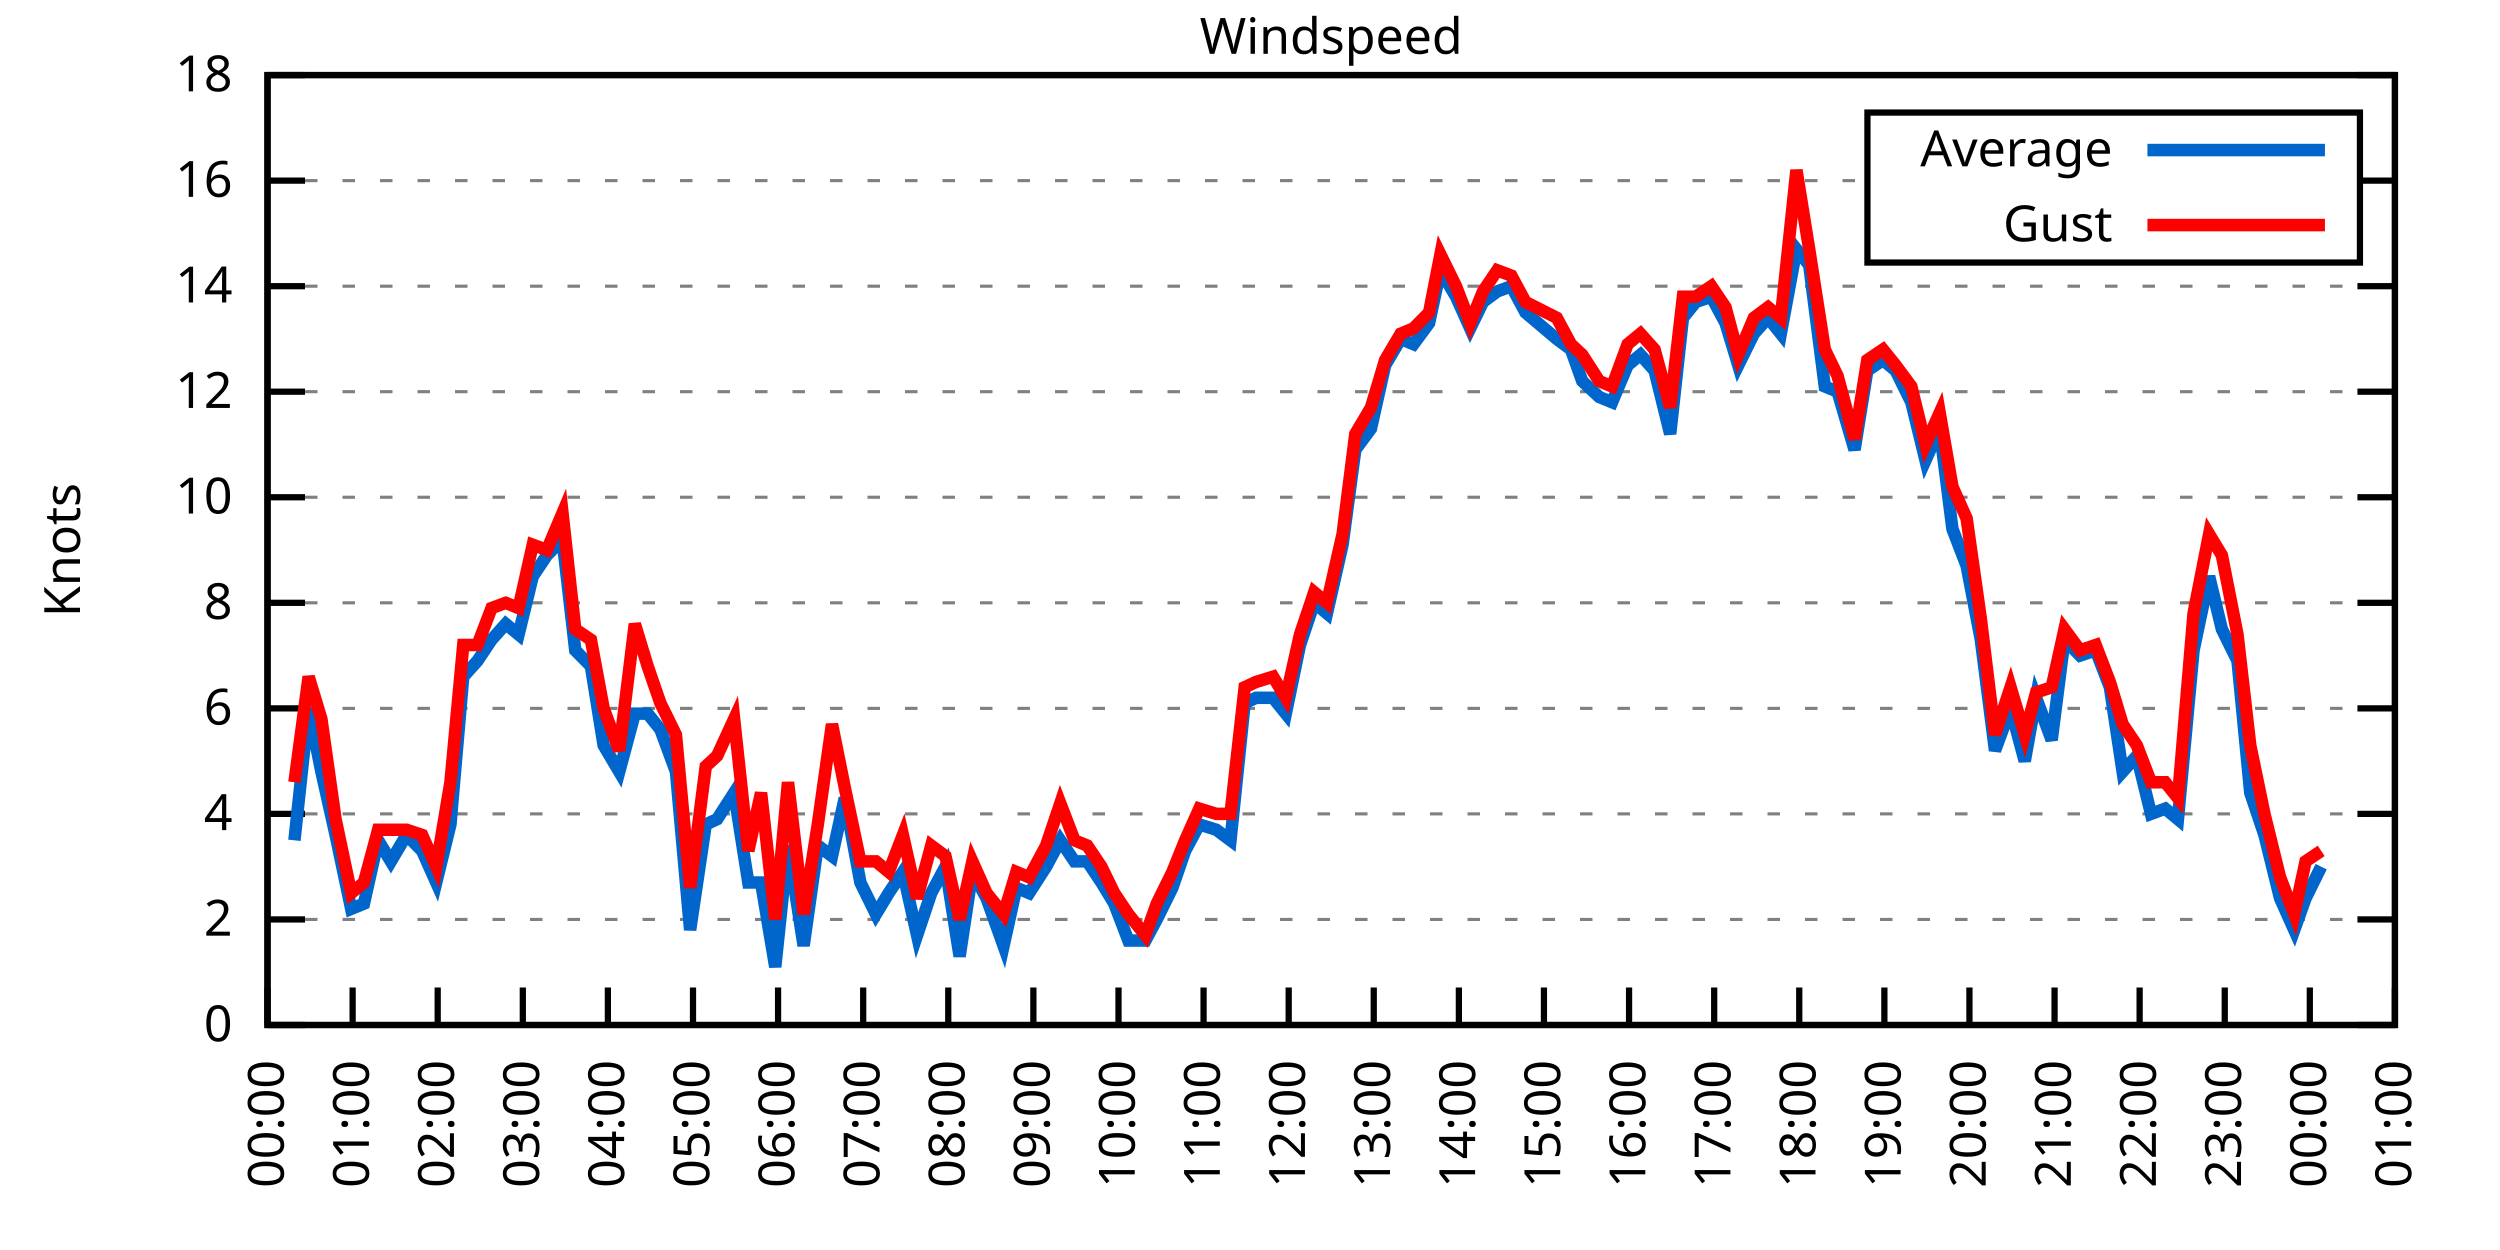
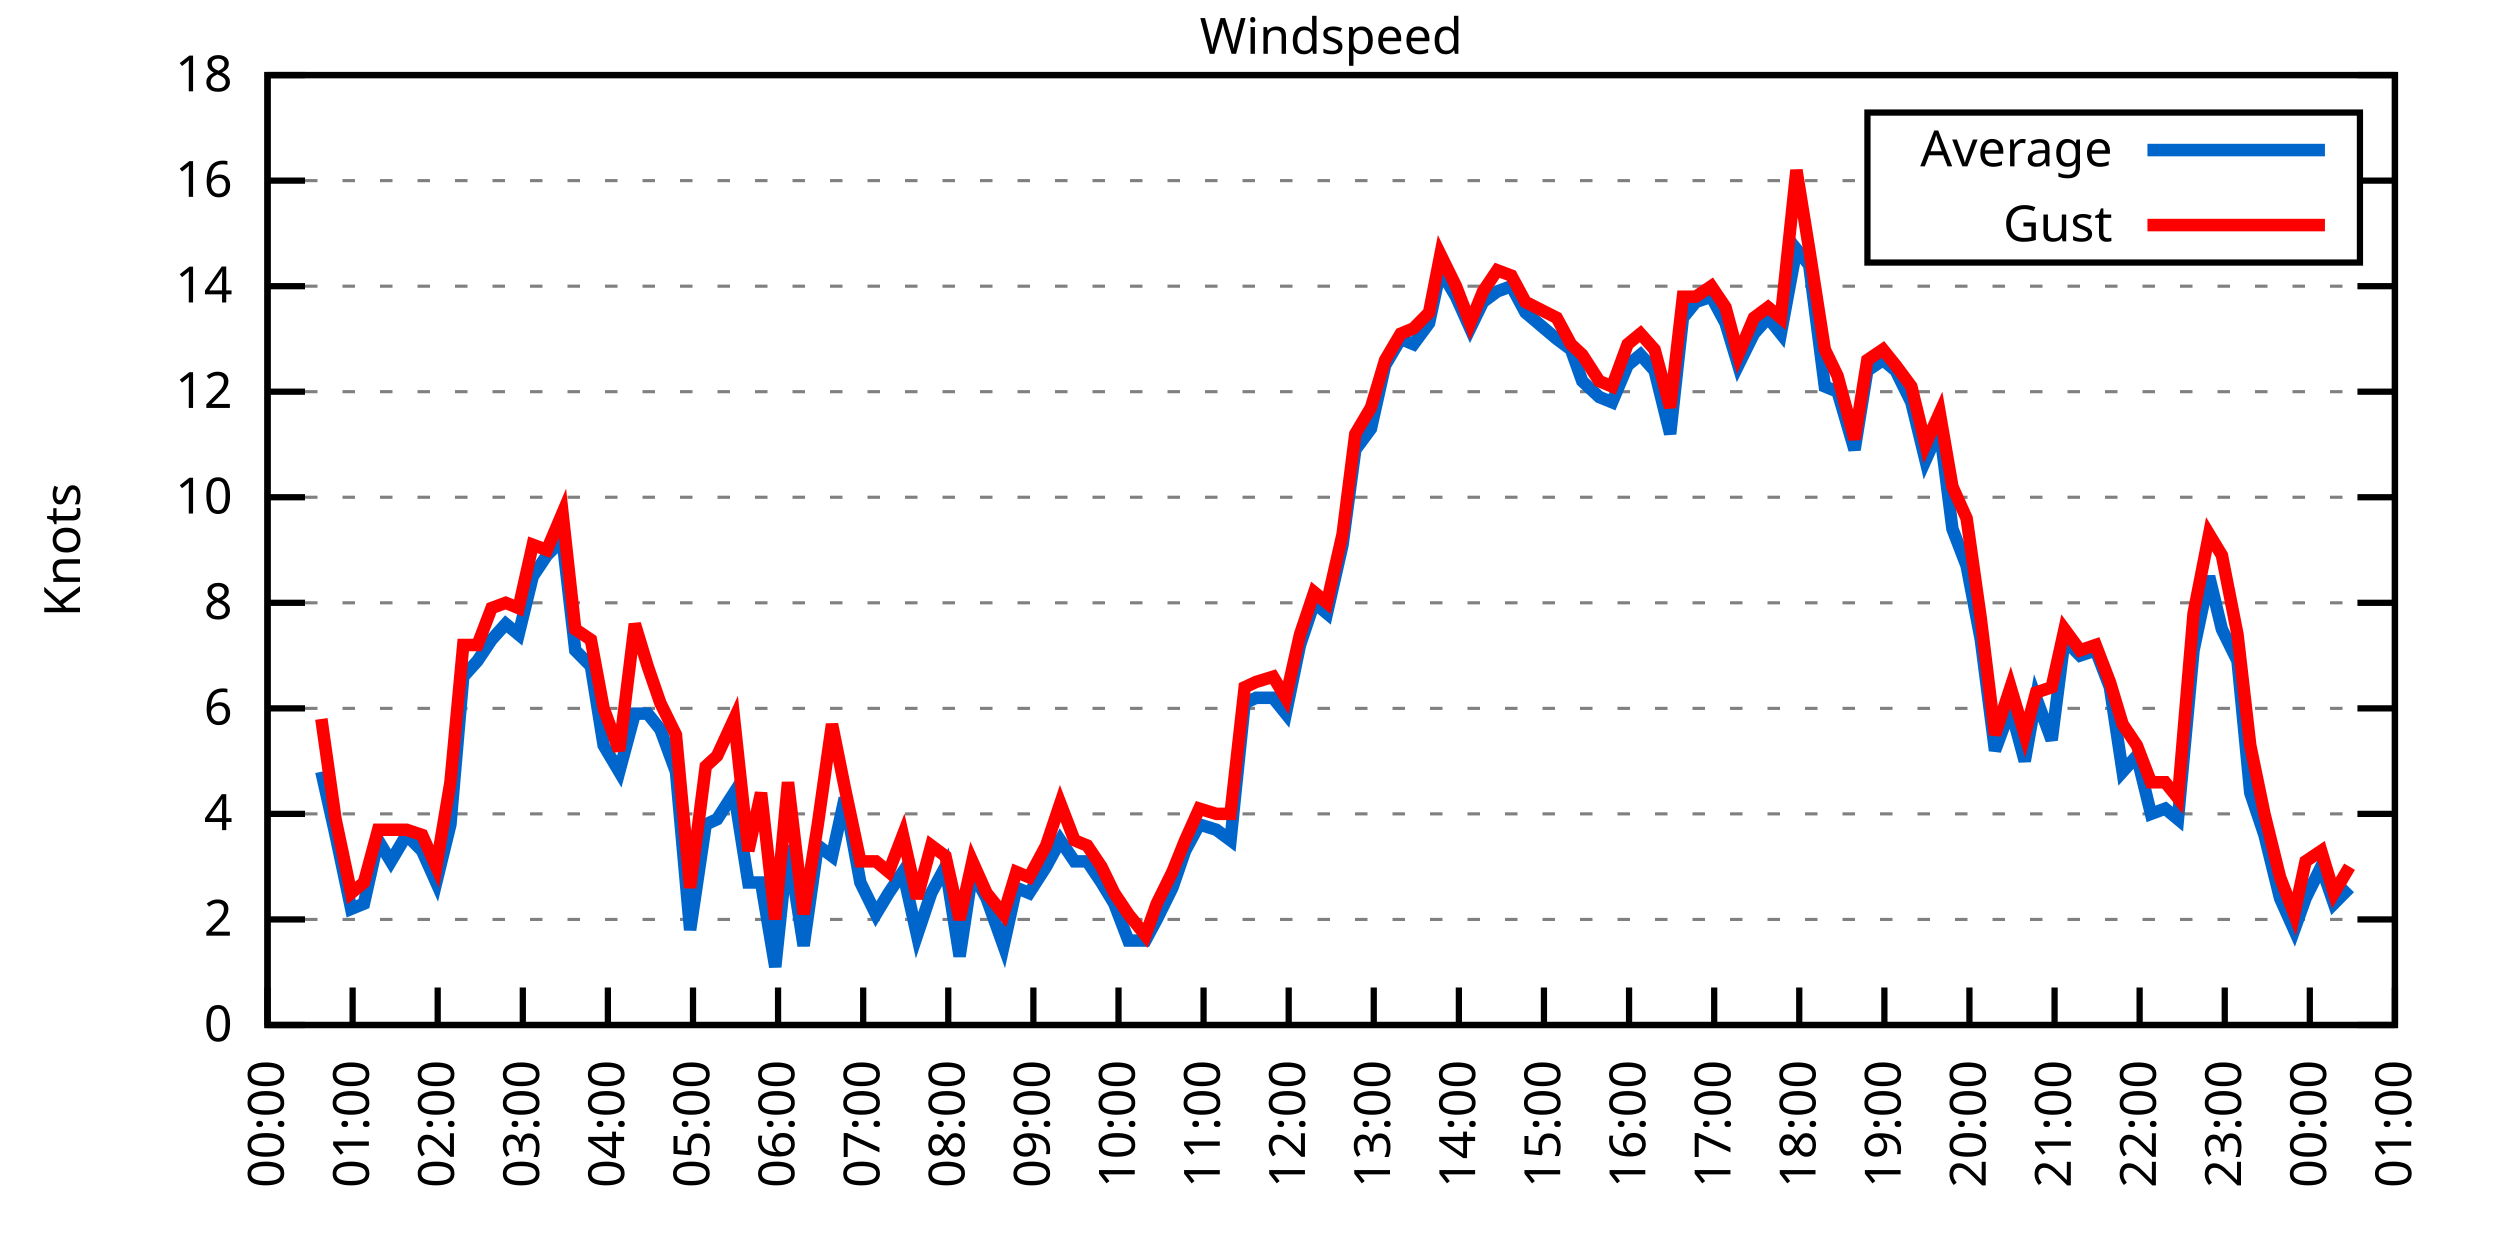
<svg xmlns="http://www.w3.org/2000/svg" xmlns:xlink="http://www.w3.org/1999/xlink" width="400" height="200" viewBox="0 0 400 200">
  <g id="gnuplot_canvas">
    <rect x="0" y="0" width="400" height="200" fill="none" />
    <defs>
      <circle id="gpDot" r="0.5" stroke-width="0.5" stroke="currentColor" />
      <path id="gpPt0" stroke-width="0.333" stroke="currentColor" d="M-1,0 h2 M0,-1 v2" />
      <path id="gpPt1" stroke-width="0.333" stroke="currentColor" d="M-1,-1 L1,1 M1,-1 L-1,1" />
      <path id="gpPt2" stroke-width="0.333" stroke="currentColor" d="M-1,0 L1,0 M0,-1 L0,1 M-1,-1 L1,1 M-1,1 L1,-1" />
      <rect id="gpPt3" stroke-width="0.333" stroke="currentColor" x="-1" y="-1" width="2" height="2" />
      <rect id="gpPt4" stroke-width="0.333" stroke="currentColor" fill="currentColor" x="-1" y="-1" width="2" height="2" />
      <circle id="gpPt5" stroke-width="0.333" stroke="currentColor" cx="0" cy="0" r="1" />
      <use xlink:href="#gpPt5" id="gpPt6" fill="currentColor" stroke="none" />
      <path id="gpPt7" stroke-width="0.333" stroke="currentColor" d="M0,-1.33 L-1.33,0.67 L1.33,0.67 z" />
      <use xlink:href="#gpPt7" id="gpPt8" fill="currentColor" stroke="none" />
      <use xlink:href="#gpPt7" id="gpPt9" stroke="currentColor" transform="rotate(180)" />
      <use xlink:href="#gpPt9" id="gpPt10" fill="currentColor" stroke="none" />
      <use xlink:href="#gpPt3" id="gpPt11" stroke="currentColor" transform="rotate(45)" />
      <use xlink:href="#gpPt11" id="gpPt12" fill="currentColor" stroke="none" />
      <path id="gpPt13" stroke-width="0.333" stroke="currentColor" d="M0,1.330 L1.265,0.411 L0.782,-1.067 L-0.782,-1.076 L-1.265,0.411 z" />
      <use xlink:href="#gpPt13" id="gpPt14" fill="currentColor" stroke="none" />
      <filter id="textbox" filterUnits="objectBoundingBox" x="0" y="0" height="1" width="1">
        <feFlood flood-color="white" flood-opacity="1" result="bgnd" />
        <feComposite in="SourceGraphic" in2="bgnd" operator="atop" />
      </filter>
      <filter id="greybox" filterUnits="objectBoundingBox" x="0" y="0" height="1" width="1">
        <feFlood flood-color="lightgrey" flood-opacity="1" result="grey" />
        <feComposite in="SourceGraphic" in2="grey" operator="atop" />
      </filter>
    </defs>
    <g fill="none" color="white" stroke="currentColor" stroke-width="1.00" stroke-linecap="butt" stroke-linejoin="miter">
</g>
    <g fill="none" color="black" stroke="currentColor" stroke-width="1.00" stroke-linecap="butt" stroke-linejoin="miter">
      <g stroke="none" shape-rendering="crispEdges">
        <polygon fill="rgb(255, 255, 255)" points="42.80,164.00 383.18,164.00 383.18,12.02 42.80,12.02 " />
      </g>
    </g>
    <g fill="none" color="black" stroke="currentColor" stroke-width="1.00" stroke-linecap="butt" stroke-linejoin="miter">
</g>
    <g fill="none" color="black" stroke="black" stroke-width="0.50" stroke-linecap="butt" stroke-linejoin="miter">
</g>
    <g fill="none" color="gray" stroke="currentColor" stroke-width="0.50" stroke-linecap="butt" stroke-linejoin="miter">
      <path stroke="gray" stroke-dasharray="2,4" class="gridline" d="M42.80,164.00 L383.19,164.00  " />
    </g>
    <g fill="none" color="gray" stroke="gray" stroke-width="1.00" stroke-linecap="butt" stroke-linejoin="miter">
</g>
    <g fill="none" color="black" stroke="currentColor" stroke-width="1.00" stroke-linecap="butt" stroke-linejoin="miter">
      <path stroke="black" d="M42.80,164.00 L48.80,164.00 M383.19,164.00 L377.19,164.00  " />
      <g transform="translate(37.20,166.60)" stroke="none" fill="black" font-family="Sans" font-size="8.00" text-anchor="end">
        <text>
          <tspan font-family="Sans"> 0</tspan>
        </text>
      </g>
    </g>
    <g fill="none" color="black" stroke="currentColor" stroke-width="1.00" stroke-linecap="butt" stroke-linejoin="miter">
</g>
    <g fill="none" color="black" stroke="black" stroke-width="0.50" stroke-linecap="butt" stroke-linejoin="miter">
</g>
    <g fill="none" color="gray" stroke="currentColor" stroke-width="0.50" stroke-linecap="butt" stroke-linejoin="miter">
      <path stroke="gray" stroke-dasharray="2,4" class="gridline" d="M42.80,147.11 L383.19,147.11  " />
    </g>
    <g fill="none" color="gray" stroke="gray" stroke-width="1.00" stroke-linecap="butt" stroke-linejoin="miter">
</g>
    <g fill="none" color="black" stroke="currentColor" stroke-width="1.00" stroke-linecap="butt" stroke-linejoin="miter">
      <path stroke="black" d="M42.80,147.11 L48.80,147.11 M383.19,147.11 L377.19,147.11  " />
      <g transform="translate(37.20,149.71)" stroke="none" fill="black" font-family="Sans" font-size="8.00" text-anchor="end">
        <text>
          <tspan font-family="Sans"> 2</tspan>
        </text>
      </g>
    </g>
    <g fill="none" color="black" stroke="currentColor" stroke-width="1.00" stroke-linecap="butt" stroke-linejoin="miter">
</g>
    <g fill="none" color="black" stroke="black" stroke-width="0.50" stroke-linecap="butt" stroke-linejoin="miter">
</g>
    <g fill="none" color="gray" stroke="currentColor" stroke-width="0.50" stroke-linecap="butt" stroke-linejoin="miter">
      <path stroke="gray" stroke-dasharray="2,4" class="gridline" d="M42.80,130.22 L383.19,130.22  " />
    </g>
    <g fill="none" color="gray" stroke="gray" stroke-width="1.00" stroke-linecap="butt" stroke-linejoin="miter">
</g>
    <g fill="none" color="black" stroke="currentColor" stroke-width="1.00" stroke-linecap="butt" stroke-linejoin="miter">
      <path stroke="black" d="M42.80,130.22 L48.80,130.22 M383.19,130.22 L377.19,130.22  " />
      <g transform="translate(37.20,132.82)" stroke="none" fill="black" font-family="Sans" font-size="8.00" text-anchor="end">
        <text>
          <tspan font-family="Sans"> 4</tspan>
        </text>
      </g>
    </g>
    <g fill="none" color="black" stroke="currentColor" stroke-width="1.00" stroke-linecap="butt" stroke-linejoin="miter">
</g>
    <g fill="none" color="black" stroke="black" stroke-width="0.50" stroke-linecap="butt" stroke-linejoin="miter">
</g>
    <g fill="none" color="gray" stroke="currentColor" stroke-width="0.50" stroke-linecap="butt" stroke-linejoin="miter">
      <path stroke="gray" stroke-dasharray="2,4" class="gridline" d="M42.80,113.34 L383.19,113.34  " />
    </g>
    <g fill="none" color="gray" stroke="gray" stroke-width="1.00" stroke-linecap="butt" stroke-linejoin="miter">
</g>
    <g fill="none" color="black" stroke="currentColor" stroke-width="1.00" stroke-linecap="butt" stroke-linejoin="miter">
      <path stroke="black" d="M42.80,113.34 L48.80,113.34 M383.19,113.34 L377.19,113.34  " />
      <g transform="translate(37.20,115.94)" stroke="none" fill="black" font-family="Sans" font-size="8.00" text-anchor="end">
        <text>
          <tspan font-family="Sans"> 6</tspan>
        </text>
      </g>
    </g>
    <g fill="none" color="black" stroke="currentColor" stroke-width="1.00" stroke-linecap="butt" stroke-linejoin="miter">
</g>
    <g fill="none" color="black" stroke="black" stroke-width="0.50" stroke-linecap="butt" stroke-linejoin="miter">
</g>
    <g fill="none" color="gray" stroke="currentColor" stroke-width="0.50" stroke-linecap="butt" stroke-linejoin="miter">
      <path stroke="gray" stroke-dasharray="2,4" class="gridline" d="M42.80,96.45 L383.19,96.45  " />
    </g>
    <g fill="none" color="gray" stroke="gray" stroke-width="1.00" stroke-linecap="butt" stroke-linejoin="miter">
</g>
    <g fill="none" color="black" stroke="currentColor" stroke-width="1.00" stroke-linecap="butt" stroke-linejoin="miter">
      <path stroke="black" d="M42.80,96.45 L48.80,96.45 M383.19,96.45 L377.19,96.45  " />
      <g transform="translate(37.20,99.05)" stroke="none" fill="black" font-family="Sans" font-size="8.00" text-anchor="end">
        <text>
          <tspan font-family="Sans"> 8</tspan>
        </text>
      </g>
    </g>
    <g fill="none" color="black" stroke="currentColor" stroke-width="1.00" stroke-linecap="butt" stroke-linejoin="miter">
</g>
    <g fill="none" color="black" stroke="black" stroke-width="0.50" stroke-linecap="butt" stroke-linejoin="miter">
</g>
    <g fill="none" color="gray" stroke="currentColor" stroke-width="0.50" stroke-linecap="butt" stroke-linejoin="miter">
      <path stroke="gray" stroke-dasharray="2,4" class="gridline" d="M42.80,79.56 L383.19,79.56  " />
    </g>
    <g fill="none" color="gray" stroke="gray" stroke-width="1.00" stroke-linecap="butt" stroke-linejoin="miter">
</g>
    <g fill="none" color="black" stroke="currentColor" stroke-width="1.00" stroke-linecap="butt" stroke-linejoin="miter">
      <path stroke="black" d="M42.80,79.56 L48.80,79.56 M383.19,79.56 L377.19,79.56  " />
      <g transform="translate(37.20,82.16)" stroke="none" fill="black" font-family="Sans" font-size="8.00" text-anchor="end">
        <text>
          <tspan font-family="Sans"> 10</tspan>
        </text>
      </g>
    </g>
    <g fill="none" color="black" stroke="currentColor" stroke-width="1.00" stroke-linecap="butt" stroke-linejoin="miter">
</g>
    <g fill="none" color="black" stroke="black" stroke-width="0.50" stroke-linecap="butt" stroke-linejoin="miter">
</g>
    <g fill="none" color="gray" stroke="currentColor" stroke-width="0.50" stroke-linecap="butt" stroke-linejoin="miter">
      <path stroke="gray" stroke-dasharray="2,4" class="gridline" d="M42.80,62.67 L383.19,62.67  " />
    </g>
    <g fill="none" color="gray" stroke="gray" stroke-width="1.00" stroke-linecap="butt" stroke-linejoin="miter">
</g>
    <g fill="none" color="black" stroke="currentColor" stroke-width="1.00" stroke-linecap="butt" stroke-linejoin="miter">
      <path stroke="black" d="M42.80,62.67 L48.80,62.67 M383.19,62.67 L377.19,62.67  " />
      <g transform="translate(37.20,65.27)" stroke="none" fill="black" font-family="Sans" font-size="8.00" text-anchor="end">
        <text>
          <tspan font-family="Sans"> 12</tspan>
        </text>
      </g>
    </g>
    <g fill="none" color="black" stroke="currentColor" stroke-width="1.00" stroke-linecap="butt" stroke-linejoin="miter">
</g>
    <g fill="none" color="black" stroke="black" stroke-width="0.50" stroke-linecap="butt" stroke-linejoin="miter">
</g>
    <g fill="none" color="gray" stroke="currentColor" stroke-width="0.50" stroke-linecap="butt" stroke-linejoin="miter">
      <path stroke="gray" stroke-dasharray="2,4" class="gridline" d="M42.80,45.79 L383.19,45.79  " />
    </g>
    <g fill="none" color="gray" stroke="gray" stroke-width="1.00" stroke-linecap="butt" stroke-linejoin="miter">
</g>
    <g fill="none" color="black" stroke="currentColor" stroke-width="1.00" stroke-linecap="butt" stroke-linejoin="miter">
      <path stroke="black" d="M42.80,45.79 L48.80,45.79 M383.19,45.79 L377.19,45.79  " />
      <g transform="translate(37.20,48.39)" stroke="none" fill="black" font-family="Sans" font-size="8.00" text-anchor="end">
        <text>
          <tspan font-family="Sans"> 14</tspan>
        </text>
      </g>
    </g>
    <g fill="none" color="black" stroke="currentColor" stroke-width="1.00" stroke-linecap="butt" stroke-linejoin="miter">
</g>
    <g fill="none" color="black" stroke="black" stroke-width="0.50" stroke-linecap="butt" stroke-linejoin="miter">
</g>
    <g fill="none" color="gray" stroke="currentColor" stroke-width="0.50" stroke-linecap="butt" stroke-linejoin="miter">
      <path stroke="gray" stroke-dasharray="2,4" class="gridline" d="M42.80,28.90 L298.79,28.90 M377.59,28.90 L383.19,28.90  " />
    </g>
    <g fill="none" color="gray" stroke="gray" stroke-width="1.00" stroke-linecap="butt" stroke-linejoin="miter">
</g>
    <g fill="none" color="black" stroke="currentColor" stroke-width="1.00" stroke-linecap="butt" stroke-linejoin="miter">
      <path stroke="black" d="M42.80,28.90 L48.80,28.90 M383.19,28.90 L377.19,28.90  " />
      <g transform="translate(37.20,31.50)" stroke="none" fill="black" font-family="Sans" font-size="8.00" text-anchor="end">
        <text>
          <tspan font-family="Sans"> 16</tspan>
        </text>
      </g>
    </g>
    <g fill="none" color="black" stroke="currentColor" stroke-width="1.00" stroke-linecap="butt" stroke-linejoin="miter">
</g>
    <g fill="none" color="black" stroke="black" stroke-width="0.50" stroke-linecap="butt" stroke-linejoin="miter">
</g>
    <g fill="none" color="gray" stroke="currentColor" stroke-width="0.50" stroke-linecap="butt" stroke-linejoin="miter">
      <path stroke="gray" stroke-dasharray="2,4" class="gridline" d="M42.80,12.01 L383.19,12.01  " />
    </g>
    <g fill="none" color="gray" stroke="gray" stroke-width="1.00" stroke-linecap="butt" stroke-linejoin="miter">
</g>
    <g fill="none" color="black" stroke="currentColor" stroke-width="1.00" stroke-linecap="butt" stroke-linejoin="miter">
      <path stroke="black" d="M42.80,12.01 L48.80,12.01 M383.19,12.01 L377.19,12.01  " />
      <g transform="translate(37.20,14.61)" stroke="none" fill="black" font-family="Sans" font-size="8.00" text-anchor="end">
        <text>
          <tspan font-family="Sans"> 18</tspan>
        </text>
      </g>
    </g>
    <g fill="none" color="black" stroke="currentColor" stroke-width="1.00" stroke-linecap="butt" stroke-linejoin="miter">
      <path stroke="black" d="M42.80,164.00 L42.80,158.00  " />
      <g transform="translate(45.40,169.60) rotate(270.00)" stroke="none" fill="black" font-family="Sans" font-size="8.00" text-anchor="end">
        <text>
          <tspan font-family="Sans">00:00</tspan>
        </text>
      </g>
    </g>
    <g fill="none" color="black" stroke="currentColor" stroke-width="1.00" stroke-linecap="butt" stroke-linejoin="miter">
      <path stroke="black" d="M56.42,164.00 L56.42,158.00  " />
      <g transform="translate(59.02,169.60) rotate(270.00)" stroke="none" fill="black" font-family="Sans" font-size="8.00" text-anchor="end">
        <text>
          <tspan font-family="Sans">01:00</tspan>
        </text>
      </g>
    </g>
    <g fill="none" color="black" stroke="currentColor" stroke-width="1.00" stroke-linecap="butt" stroke-linejoin="miter">
      <path stroke="black" d="M70.03,164.00 L70.03,158.00  " />
      <g transform="translate(72.63,169.60) rotate(270.00)" stroke="none" fill="black" font-family="Sans" font-size="8.00" text-anchor="end">
        <text>
          <tspan font-family="Sans">02:00</tspan>
        </text>
      </g>
    </g>
    <g fill="none" color="black" stroke="currentColor" stroke-width="1.00" stroke-linecap="butt" stroke-linejoin="miter">
      <path stroke="black" d="M83.65,164.00 L83.65,158.00  " />
      <g transform="translate(86.25,169.60) rotate(270.00)" stroke="none" fill="black" font-family="Sans" font-size="8.00" text-anchor="end">
        <text>
          <tspan font-family="Sans">03:00</tspan>
        </text>
      </g>
    </g>
    <g fill="none" color="black" stroke="currentColor" stroke-width="1.00" stroke-linecap="butt" stroke-linejoin="miter">
      <path stroke="black" d="M97.26,164.00 L97.26,158.00  " />
      <g transform="translate(99.86,169.60) rotate(270.00)" stroke="none" fill="black" font-family="Sans" font-size="8.00" text-anchor="end">
        <text>
          <tspan font-family="Sans">04:00</tspan>
        </text>
      </g>
    </g>
    <g fill="none" color="black" stroke="currentColor" stroke-width="1.00" stroke-linecap="butt" stroke-linejoin="miter">
      <path stroke="black" d="M110.88,164.00 L110.88,158.00  " />
      <g transform="translate(113.48,169.60) rotate(270.00)" stroke="none" fill="black" font-family="Sans" font-size="8.00" text-anchor="end">
        <text>
          <tspan font-family="Sans">05:00</tspan>
        </text>
      </g>
    </g>
    <g fill="none" color="black" stroke="currentColor" stroke-width="1.00" stroke-linecap="butt" stroke-linejoin="miter">
      <path stroke="black" d="M124.49,164.00 L124.49,158.00  " />
      <g transform="translate(127.09,169.60) rotate(270.00)" stroke="none" fill="black" font-family="Sans" font-size="8.00" text-anchor="end">
        <text>
          <tspan font-family="Sans">06:00</tspan>
        </text>
      </g>
    </g>
    <g fill="none" color="black" stroke="currentColor" stroke-width="1.00" stroke-linecap="butt" stroke-linejoin="miter">
      <path stroke="black" d="M138.11,164.00 L138.11,158.00  " />
      <g transform="translate(140.71,169.60) rotate(270.00)" stroke="none" fill="black" font-family="Sans" font-size="8.00" text-anchor="end">
        <text>
          <tspan font-family="Sans">07:00</tspan>
        </text>
      </g>
    </g>
    <g fill="none" color="black" stroke="currentColor" stroke-width="1.00" stroke-linecap="butt" stroke-linejoin="miter">
      <path stroke="black" d="M151.72,164.00 L151.72,158.00  " />
      <g transform="translate(154.32,169.60) rotate(270.00)" stroke="none" fill="black" font-family="Sans" font-size="8.00" text-anchor="end">
        <text>
          <tspan font-family="Sans">08:00</tspan>
        </text>
      </g>
    </g>
    <g fill="none" color="black" stroke="currentColor" stroke-width="1.00" stroke-linecap="butt" stroke-linejoin="miter">
      <path stroke="black" d="M165.34,164.00 L165.34,158.00  " />
      <g transform="translate(167.94,169.60) rotate(270.00)" stroke="none" fill="black" font-family="Sans" font-size="8.00" text-anchor="end">
        <text>
          <tspan font-family="Sans">09:00</tspan>
        </text>
      </g>
    </g>
    <g fill="none" color="black" stroke="currentColor" stroke-width="1.00" stroke-linecap="butt" stroke-linejoin="miter">
      <path stroke="black" d="M178.96,164.00 L178.96,158.00  " />
      <g transform="translate(181.56,169.60) rotate(270.00)" stroke="none" fill="black" font-family="Sans" font-size="8.00" text-anchor="end">
        <text>
          <tspan font-family="Sans">10:00</tspan>
        </text>
      </g>
    </g>
    <g fill="none" color="black" stroke="currentColor" stroke-width="1.00" stroke-linecap="butt" stroke-linejoin="miter">
      <path stroke="black" d="M192.57,164.00 L192.57,158.00  " />
      <g transform="translate(195.17,169.60) rotate(270.00)" stroke="none" fill="black" font-family="Sans" font-size="8.00" text-anchor="end">
        <text>
          <tspan font-family="Sans">11:00</tspan>
        </text>
      </g>
    </g>
    <g fill="none" color="black" stroke="currentColor" stroke-width="1.00" stroke-linecap="butt" stroke-linejoin="miter">
      <path stroke="black" d="M206.19,164.00 L206.19,158.00  " />
      <g transform="translate(208.79,169.60) rotate(270.00)" stroke="none" fill="black" font-family="Sans" font-size="8.00" text-anchor="end">
        <text>
          <tspan font-family="Sans">12:00</tspan>
        </text>
      </g>
    </g>
    <g fill="none" color="black" stroke="currentColor" stroke-width="1.00" stroke-linecap="butt" stroke-linejoin="miter">
      <path stroke="black" d="M219.80,164.00 L219.80,158.00  " />
      <g transform="translate(222.40,169.60) rotate(270.00)" stroke="none" fill="black" font-family="Sans" font-size="8.00" text-anchor="end">
        <text>
          <tspan font-family="Sans">13:00</tspan>
        </text>
      </g>
    </g>
    <g fill="none" color="black" stroke="currentColor" stroke-width="1.00" stroke-linecap="butt" stroke-linejoin="miter">
      <path stroke="black" d="M233.42,164.00 L233.42,158.00  " />
      <g transform="translate(236.02,169.60) rotate(270.00)" stroke="none" fill="black" font-family="Sans" font-size="8.00" text-anchor="end">
        <text>
          <tspan font-family="Sans">14:00</tspan>
        </text>
      </g>
    </g>
    <g fill="none" color="black" stroke="currentColor" stroke-width="1.00" stroke-linecap="butt" stroke-linejoin="miter">
      <path stroke="black" d="M247.03,164.00 L247.03,158.00  " />
      <g transform="translate(249.63,169.60) rotate(270.00)" stroke="none" fill="black" font-family="Sans" font-size="8.00" text-anchor="end">
        <text>
          <tspan font-family="Sans">15:00</tspan>
        </text>
      </g>
    </g>
    <g fill="none" color="black" stroke="currentColor" stroke-width="1.00" stroke-linecap="butt" stroke-linejoin="miter">
      <path stroke="black" d="M260.65,164.00 L260.65,158.00  " />
      <g transform="translate(263.25,169.60) rotate(270.00)" stroke="none" fill="black" font-family="Sans" font-size="8.00" text-anchor="end">
        <text>
          <tspan font-family="Sans">16:00</tspan>
        </text>
      </g>
    </g>
    <g fill="none" color="black" stroke="currentColor" stroke-width="1.00" stroke-linecap="butt" stroke-linejoin="miter">
      <path stroke="black" d="M274.27,164.00 L274.27,158.00  " />
      <g transform="translate(276.87,169.60) rotate(270.00)" stroke="none" fill="black" font-family="Sans" font-size="8.00" text-anchor="end">
        <text>
          <tspan font-family="Sans">17:00</tspan>
        </text>
      </g>
    </g>
    <g fill="none" color="black" stroke="currentColor" stroke-width="1.00" stroke-linecap="butt" stroke-linejoin="miter">
      <path stroke="black" d="M287.88,164.00 L287.88,158.00  " />
      <g transform="translate(290.48,169.60) rotate(270.00)" stroke="none" fill="black" font-family="Sans" font-size="8.00" text-anchor="end">
        <text>
          <tspan font-family="Sans">18:00</tspan>
        </text>
      </g>
    </g>
    <g fill="none" color="black" stroke="currentColor" stroke-width="1.00" stroke-linecap="butt" stroke-linejoin="miter">
      <path stroke="black" d="M301.50,164.00 L301.50,158.00  " />
      <g transform="translate(304.10,169.60) rotate(270.00)" stroke="none" fill="black" font-family="Sans" font-size="8.00" text-anchor="end">
        <text>
          <tspan font-family="Sans">19:00</tspan>
        </text>
      </g>
    </g>
    <g fill="none" color="black" stroke="currentColor" stroke-width="1.00" stroke-linecap="butt" stroke-linejoin="miter">
      <path stroke="black" d="M315.11,164.00 L315.11,158.00  " />
      <g transform="translate(317.71,169.60) rotate(270.00)" stroke="none" fill="black" font-family="Sans" font-size="8.00" text-anchor="end">
        <text>
          <tspan font-family="Sans">20:00</tspan>
        </text>
      </g>
    </g>
    <g fill="none" color="black" stroke="currentColor" stroke-width="1.00" stroke-linecap="butt" stroke-linejoin="miter">
      <path stroke="black" d="M328.73,164.00 L328.73,158.00  " />
      <g transform="translate(331.33,169.60) rotate(270.00)" stroke="none" fill="black" font-family="Sans" font-size="8.00" text-anchor="end">
        <text>
          <tspan font-family="Sans">21:00</tspan>
        </text>
      </g>
    </g>
    <g fill="none" color="black" stroke="currentColor" stroke-width="1.00" stroke-linecap="butt" stroke-linejoin="miter">
      <path stroke="black" d="M342.34,164.00 L342.34,158.00  " />
      <g transform="translate(344.94,169.60) rotate(270.00)" stroke="none" fill="black" font-family="Sans" font-size="8.00" text-anchor="end">
        <text>
          <tspan font-family="Sans">22:00</tspan>
        </text>
      </g>
    </g>
    <g fill="none" color="black" stroke="currentColor" stroke-width="1.00" stroke-linecap="butt" stroke-linejoin="miter">
      <path stroke="black" d="M355.96,164.00 L355.96,158.00  " />
      <g transform="translate(358.56,169.60) rotate(270.00)" stroke="none" fill="black" font-family="Sans" font-size="8.00" text-anchor="end">
        <text>
          <tspan font-family="Sans">23:00</tspan>
        </text>
      </g>
    </g>
    <g fill="none" color="black" stroke="currentColor" stroke-width="1.00" stroke-linecap="butt" stroke-linejoin="miter">
      <path stroke="black" d="M369.57,164.00 L369.57,158.00  " />
      <g transform="translate(372.17,169.60) rotate(270.00)" stroke="none" fill="black" font-family="Sans" font-size="8.00" text-anchor="end">
        <text>
          <tspan font-family="Sans">00:00</tspan>
        </text>
      </g>
    </g>
    <g fill="none" color="black" stroke="currentColor" stroke-width="1.00" stroke-linecap="butt" stroke-linejoin="miter">
      <path stroke="black" d="M383.19,164.00 L383.19,158.00  " />
      <g transform="translate(385.79,169.60) rotate(270.00)" stroke="none" fill="black" font-family="Sans" font-size="8.00" text-anchor="end">
        <text>
          <tspan font-family="Sans">01:00</tspan>
        </text>
      </g>
    </g>
    <g fill="none" color="black" stroke="currentColor" stroke-width="1.00" stroke-linecap="butt" stroke-linejoin="miter">
</g>
    <g fill="none" color="black" stroke="currentColor" stroke-width="1.00" stroke-linecap="butt" stroke-linejoin="miter">
      <path stroke="black" d="M42.80,12.01 L42.80,164.00 L383.19,164.00 L383.19,12.01 L42.80,12.01 Z  " />
    </g>
    <g fill="none" color="black" stroke="currentColor" stroke-width="1.00" stroke-linecap="butt" stroke-linejoin="miter">
</g>
    <g fill="none" color="black" stroke="currentColor" stroke-width="1.00" stroke-linecap="butt" stroke-linejoin="miter">
      <path stroke="black" d="M298.79,42.01 L298.79,18.01 L377.59,18.01 L377.59,42.01 L298.79,42.01 Z  " />
    </g>
    <g id="Windspeed_plot_1">
      <g fill="none" color="white" stroke="black" stroke-width="2.00" stroke-linecap="butt" stroke-linejoin="miter">
</g>
      <g fill="none" color="black" stroke="currentColor" stroke-width="2.00" stroke-linecap="butt" stroke-linejoin="miter">
        <g transform="translate(337.99,26.61)" stroke="none" fill="black" font-family="Sans" font-size="8.00" text-anchor="end">
          <text>
            <tspan font-family="Sans">Average</tspan>
          </text>
        </g>
      </g>
      <g fill="none" color="black" stroke="currentColor" stroke-width="2.00" stroke-linecap="butt" stroke-linejoin="miter">
-         <path stroke="rgb(  0, 102, 204)" d="M343.59,24.01 L371.99,24.01 M47.11,134.45 L49.38,113.34 L51.42,123.47 L53.69,133.60 L56.19,145.42 L58.23,144.58   L60.50,134.45 L62.54,137.82 L65.04,133.60 L67.54,136.14 L69.80,141.20 L72.07,131.91 L74.12,108.27 L76.39,105.74   L78.65,102.36 L80.92,99.83 L82.97,101.52 L85.24,92.23 L87.50,88.85 L90.00,86.32 L92.04,104.05 L94.54,106.58   L96.58,119.25 L99.08,123.47 L101.57,114.18 L103.62,114.18 L105.66,116.71 L108.15,123.47 L110.42,148.80 L112.92,131.91   L114.74,131.07 L117.46,126.85 L119.73,141.20 L121.77,141.20 L124.04,154.71 L126.08,135.29 L128.58,151.33 L130.85,135.29   L133.12,136.98 L135.16,127.69 L137.66,141.20 L140.15,146.27 L142.19,142.89 L144.46,139.51 L146.73,149.65 L149.00,142.89   L151.27,138.67 L153.54,153.02 L155.58,139.51 L157.85,143.73 L160.57,151.33 L162.62,142.05 L164.66,142.89 L167.38,138.67   L169.65,134.45 L171.92,137.82 L173.96,137.82 L176.23,141.20 L178.28,144.58 L180.54,150.49 L183.27,150.49 L185.08,147.11   L187.58,142.05 L189.62,136.14 L191.89,131.91 L194.61,132.76 L196.88,134.45 L199.15,112.49 L200.97,111.65 L203.69,111.65   L205.73,114.18 L208.00,103.20 L210.27,96.45 L212.31,98.14 L214.81,87.16 L216.85,71.96 L219.35,68.58 L221.62,58.45   L224.11,54.23 L226.16,55.07 L228.65,51.70 L230.47,43.25 L232.96,47.47 L235.23,52.54 L237.28,48.32 L239.55,46.63   L241.81,45.79 L244.08,50.01 L249.08,54.23 L251.35,55.92 L253.16,60.98 L255.88,63.52 L257.93,64.36 L260.42,58.45   L262.47,56.76 L264.73,59.30 L267.23,69.43 L269.27,50.85 L271.32,48.32 L273.81,47.47 L276.08,51.70 L278.12,58.45   L280.62,53.39 L282.89,50.85 L284.93,53.39 L287.43,39.87 L289.47,42.41 L291.97,61.83 L294.01,62.67 L296.73,71.96   L298.77,59.30 L301.27,57.61 L303.31,59.30 L305.81,64.36 L308.08,73.65 L310.35,68.58 L312.39,84.63 L314.66,90.54   L316.93,102.36 L319.20,120.09 L321.69,113.34 L323.96,121.78 L325.78,111.65 L328.27,118.40 L330.32,102.36 L332.81,104.89   L335.31,104.05 L337.58,109.96 L339.62,123.47 L341.89,120.94 L344.16,130.22 L346.43,129.38 L348.47,131.07 L350.97,104.05   L353.46,92.23 L355.50,100.67 L358.00,105.74 L360.04,126.85 L362.31,133.60 L364.81,143.73 L367.08,148.80 L368.89,143.73   L371.39,138.67  " />
+         <path stroke="rgb(  0, 102, 204)" d="M343.59,24.01 L371.99,24.01 M51.42,123.47 L53.69,133.60 L56.19,145.42 L58.23,144.58 L60.50,134.45 L62.54,137.82   L65.04,133.60 L67.54,136.14 L69.80,141.20 L72.07,131.91 L74.12,108.27 L76.39,105.74 L78.65,102.36 L80.92,99.83   L82.97,101.52 L85.24,92.23 L87.50,88.85 L90.00,86.32 L92.04,104.05 L94.54,106.58 L96.58,119.25 L99.08,123.47   L101.57,114.18 L103.62,114.18 L105.66,116.71 L108.15,123.47 L110.42,148.80 L112.92,131.91 L114.74,131.07 L117.46,126.85   L119.73,141.20 L121.77,141.20 L124.04,154.71 L126.08,135.29 L128.58,151.33 L130.85,135.29 L133.12,136.98 L135.16,127.69   L137.66,141.20 L140.15,146.27 L142.19,142.89 L144.46,139.51 L146.73,149.65 L149.00,142.89 L151.27,138.67 L153.54,153.02   L155.58,139.51 L157.85,143.73 L160.57,151.33 L162.62,142.05 L164.66,142.89 L167.38,138.67 L169.65,134.45 L171.92,137.82   L173.96,137.82 L176.23,141.20 L178.28,144.58 L180.54,150.49 L183.27,150.49 L185.08,147.11 L187.58,142.05 L189.62,136.14   L191.89,131.91 L194.61,132.76 L196.88,134.45 L199.15,112.49 L200.97,111.65 L203.69,111.65 L205.73,114.18 L208.00,103.20   L210.27,96.45 L212.31,98.14 L214.81,87.16 L216.85,71.96 L219.35,68.58 L221.62,58.45 L224.11,54.23 L226.16,55.07   L228.65,51.70 L230.47,43.25 L232.96,47.47 L235.23,52.54 L237.28,48.32 L239.55,46.63 L241.81,45.79 L244.08,50.01   L249.08,54.23 L251.35,55.92 L253.16,60.98 L255.88,63.52 L257.93,64.36 L260.42,58.45 L262.47,56.76 L264.73,59.30   L267.23,69.43 L269.27,50.85 L271.32,48.32 L273.81,47.47 L276.08,51.70 L278.12,58.45 L280.62,53.39 L282.89,50.85   L284.93,53.39 L287.43,39.87 L289.47,42.41 L291.97,61.83 L294.01,62.67 L296.73,71.96 L298.77,59.30 L301.27,57.61   L303.31,59.30 L305.81,64.36 L308.08,73.65 L310.35,68.58 L312.39,84.63 L314.66,90.54 L316.93,102.36 L319.20,120.09   L321.69,113.34 L323.96,121.78 L325.78,111.65 L328.27,118.40 L330.32,102.36 L332.81,104.89 L335.31,104.05 L337.58,109.96   L339.62,123.47 L341.89,120.94 L344.16,130.22 L346.43,129.38 L348.47,131.07 L350.97,104.05 L353.46,92.23 L355.50,100.67   L358.00,105.74 L360.04,126.85 L362.31,133.60 L364.81,143.73 L367.08,148.80 L368.89,143.73 L371.39,138.67 L373.43,144.58   L375.93,142.05  " />
      </g>
    </g>
    <g id="Windspeed_plot_2">
      <g fill="none" color="black" stroke="currentColor" stroke-width="2.00" stroke-linecap="butt" stroke-linejoin="miter">
        <g transform="translate(337.99,38.61)" stroke="none" fill="black" font-family="Sans" font-size="8.00" text-anchor="end">
          <text>
            <tspan font-family="Sans">Gust</tspan>
          </text>
        </g>
      </g>
      <g fill="none" color="black" stroke="currentColor" stroke-width="2.00" stroke-linecap="butt" stroke-linejoin="miter">
-         <path stroke="rgb(255,   0,   0)" d="M343.59,36.01 L371.99,36.01 M47.11,125.16 L49.38,108.27 L51.42,115.03 L53.69,131.07 L56.19,142.89 L58.23,141.20   L60.50,132.76 L62.54,132.76 L65.04,132.76 L67.54,133.60 L69.80,138.67 L72.07,125.16 L74.12,103.20 L76.39,103.20   L78.65,97.29 L80.92,96.45 L82.97,97.29 L85.24,87.16 L87.50,88.00 L90.00,82.09 L92.04,100.67 L94.54,102.36   L96.58,113.34 L99.08,120.09 L101.57,99.83 L103.62,106.58 L105.66,112.49 L108.15,117.56 L110.42,142.05 L112.92,122.62   L114.74,120.94 L117.46,115.03 L119.73,136.14 L121.77,126.85 L124.04,147.11 L126.08,125.16 L128.58,146.27 L130.85,131.91   L133.12,115.87 L135.16,126.00 L137.66,137.82 L140.15,137.82 L142.19,139.51 L144.46,133.60 L146.73,143.73 L149.00,135.29   L151.27,136.98 L153.54,147.11 L155.58,137.82 L157.85,142.89 L160.57,146.27 L162.62,139.51 L164.66,140.36 L167.38,135.29   L169.65,128.54 L171.92,134.45 L173.96,135.29 L176.23,138.67 L178.28,142.89 L180.54,146.27 L183.27,149.65 L185.08,144.58   L187.58,139.51 L189.62,134.45 L191.89,129.38 L194.61,130.22 L196.88,130.22 L199.15,109.96 L200.97,109.11 L203.69,108.27   L205.73,111.65 L208.00,101.52 L210.27,94.76 L212.31,96.45 L214.81,85.47 L216.85,69.43 L219.35,65.21 L221.62,57.61   L224.11,53.39 L226.16,52.54 L228.65,50.01 L230.47,40.72 L232.96,45.79 L235.23,51.70 L237.28,46.63 L239.55,43.25   L241.81,44.10 L244.08,48.32 L249.08,50.85 L251.35,55.07 L253.16,56.76 L255.88,60.98 L257.93,61.83 L260.42,55.07   L262.47,53.39 L264.73,55.92 L267.23,65.21 L269.27,47.47 L271.32,47.47 L273.81,45.79 L276.08,49.16 L278.12,56.76   L280.62,50.85 L282.89,49.16 L284.93,50.85 L287.43,27.21 L289.47,39.87 L291.97,55.92 L294.01,60.14 L296.73,70.27   L298.77,57.61 L301.27,55.92 L303.31,58.45 L305.81,61.83 L308.08,71.12 L310.35,66.05 L312.39,77.87 L314.66,82.94   L316.93,98.98 L319.20,117.56 L321.69,109.96 L323.96,117.56 L325.78,110.80 L328.27,109.96 L330.32,100.67 L332.81,104.05   L335.31,103.20 L337.58,109.11 L339.62,115.87 L341.89,119.25 L344.16,125.16 L346.43,125.16 L348.47,127.69 L350.97,98.14   L353.46,85.47 L355.50,88.85 L358.00,101.52 L360.04,119.25 L362.31,130.22 L364.81,140.36 L367.08,146.27 L368.89,137.82   L371.39,136.14  " />
+         <path stroke="rgb(255,   0,   0)" d="M343.59,36.01 L371.99,36.01 M51.42,115.03 L53.69,131.07 L56.19,142.89 L58.23,141.20 L60.50,132.76 L62.54,132.76   L65.04,132.76 L67.54,133.60 L69.80,138.67 L72.07,125.16 L74.12,103.20 L76.39,103.20 L78.65,97.29 L80.92,96.45   L82.97,97.29 L85.24,87.16 L87.50,88.00 L90.00,82.09 L92.04,100.67 L94.54,102.36 L96.58,113.34 L99.08,120.09   L101.57,99.83 L103.62,106.58 L105.66,112.49 L108.15,117.56 L110.42,142.05 L112.92,122.62 L114.74,120.94 L117.46,115.03   L119.73,136.14 L121.77,126.85 L124.04,147.11 L126.08,125.16 L128.58,146.27 L130.85,131.91 L133.12,115.87 L135.16,126.00   L137.66,137.82 L140.15,137.82 L142.19,139.51 L144.46,133.60 L146.73,143.73 L149.00,135.29 L151.27,136.98 L153.54,147.11   L155.58,137.82 L157.85,142.89 L160.57,146.27 L162.62,139.51 L164.66,140.36 L167.38,135.29 L169.65,128.54 L171.92,134.45   L173.96,135.29 L176.23,138.67 L178.28,142.89 L180.54,146.27 L183.27,149.65 L185.08,144.58 L187.58,139.51 L189.62,134.45   L191.89,129.38 L194.61,130.22 L196.88,130.22 L199.15,109.96 L200.97,109.11 L203.69,108.27 L205.73,111.65 L208.00,101.52   L210.27,94.76 L212.31,96.45 L214.81,85.47 L216.85,69.43 L219.35,65.21 L221.62,57.61 L224.11,53.39 L226.16,52.54   L228.65,50.01 L230.47,40.72 L232.96,45.79 L235.23,51.70 L237.28,46.63 L239.55,43.25 L241.81,44.10 L244.08,48.32   L249.08,50.85 L251.35,55.07 L253.16,56.76 L255.88,60.98 L257.93,61.83 L260.42,55.07 L262.47,53.39 L264.73,55.92   L267.23,65.21 L269.27,47.47 L271.32,47.47 L273.81,45.79 L276.08,49.16 L278.12,56.76 L280.62,50.85 L282.89,49.16   L284.93,50.85 L287.43,27.21 L289.47,39.87 L291.97,55.92 L294.01,60.14 L296.73,70.27 L298.77,57.61 L301.27,55.92   L303.31,58.45 L305.81,61.83 L308.08,71.12 L310.35,66.05 L312.39,77.87 L314.66,82.94 L316.93,98.98 L319.20,117.56   L321.69,109.96 L323.96,117.56 L325.78,110.80 L328.27,109.96 L330.32,100.67 L332.81,104.05 L335.31,103.20 L337.58,109.11   L339.62,115.87 L341.89,119.25 L344.16,125.16 L346.43,125.16 L348.47,127.69 L350.97,98.14 L353.46,85.47 L355.50,88.85   L358.00,101.52 L360.04,119.25 L362.31,130.22 L364.81,140.36 L367.08,146.27 L368.89,137.82 L371.39,136.14 L373.43,142.89   L375.93,138.67  " />
      </g>
    </g>
    <g fill="none" color="black" stroke="currentColor" stroke-width="2.00" stroke-linecap="butt" stroke-linejoin="miter">
</g>
    <g fill="none" color="black" stroke="black" stroke-width="1.00" stroke-linecap="butt" stroke-linejoin="miter">
</g>
    <g fill="none" color="black" stroke="currentColor" stroke-width="1.00" stroke-linecap="butt" stroke-linejoin="miter">
      <path stroke="black" d="M42.80,12.01 L42.80,164.00 L383.19,164.00 L383.19,12.01 L42.80,12.01 Z  " />
      <g transform="translate(12.80,88.01) rotate(270.00)" stroke="none" fill="black" font-family="Sans" font-size="8.00" text-anchor="middle">
        <text>
          <tspan font-family="Sans">Knots</tspan>
        </text>
      </g>
    </g>
    <g fill="none" color="black" stroke="currentColor" stroke-width="1.00" stroke-linecap="butt" stroke-linejoin="miter">
</g>
    <g fill="none" color="black" stroke="currentColor" stroke-width="1.00" stroke-linecap="butt" stroke-linejoin="miter">
      <g transform="translate(212.99,8.61)" stroke="none" fill="black" font-family="Sans" font-size="8.00" text-anchor="middle">
        <text>
          <tspan font-family="Sans">Windspeed</tspan>
        </text>
      </g>
    </g>
    <g fill="none" color="black" stroke="currentColor" stroke-width="1.00" stroke-linecap="butt" stroke-linejoin="miter">
</g>
  </g>
</svg>
